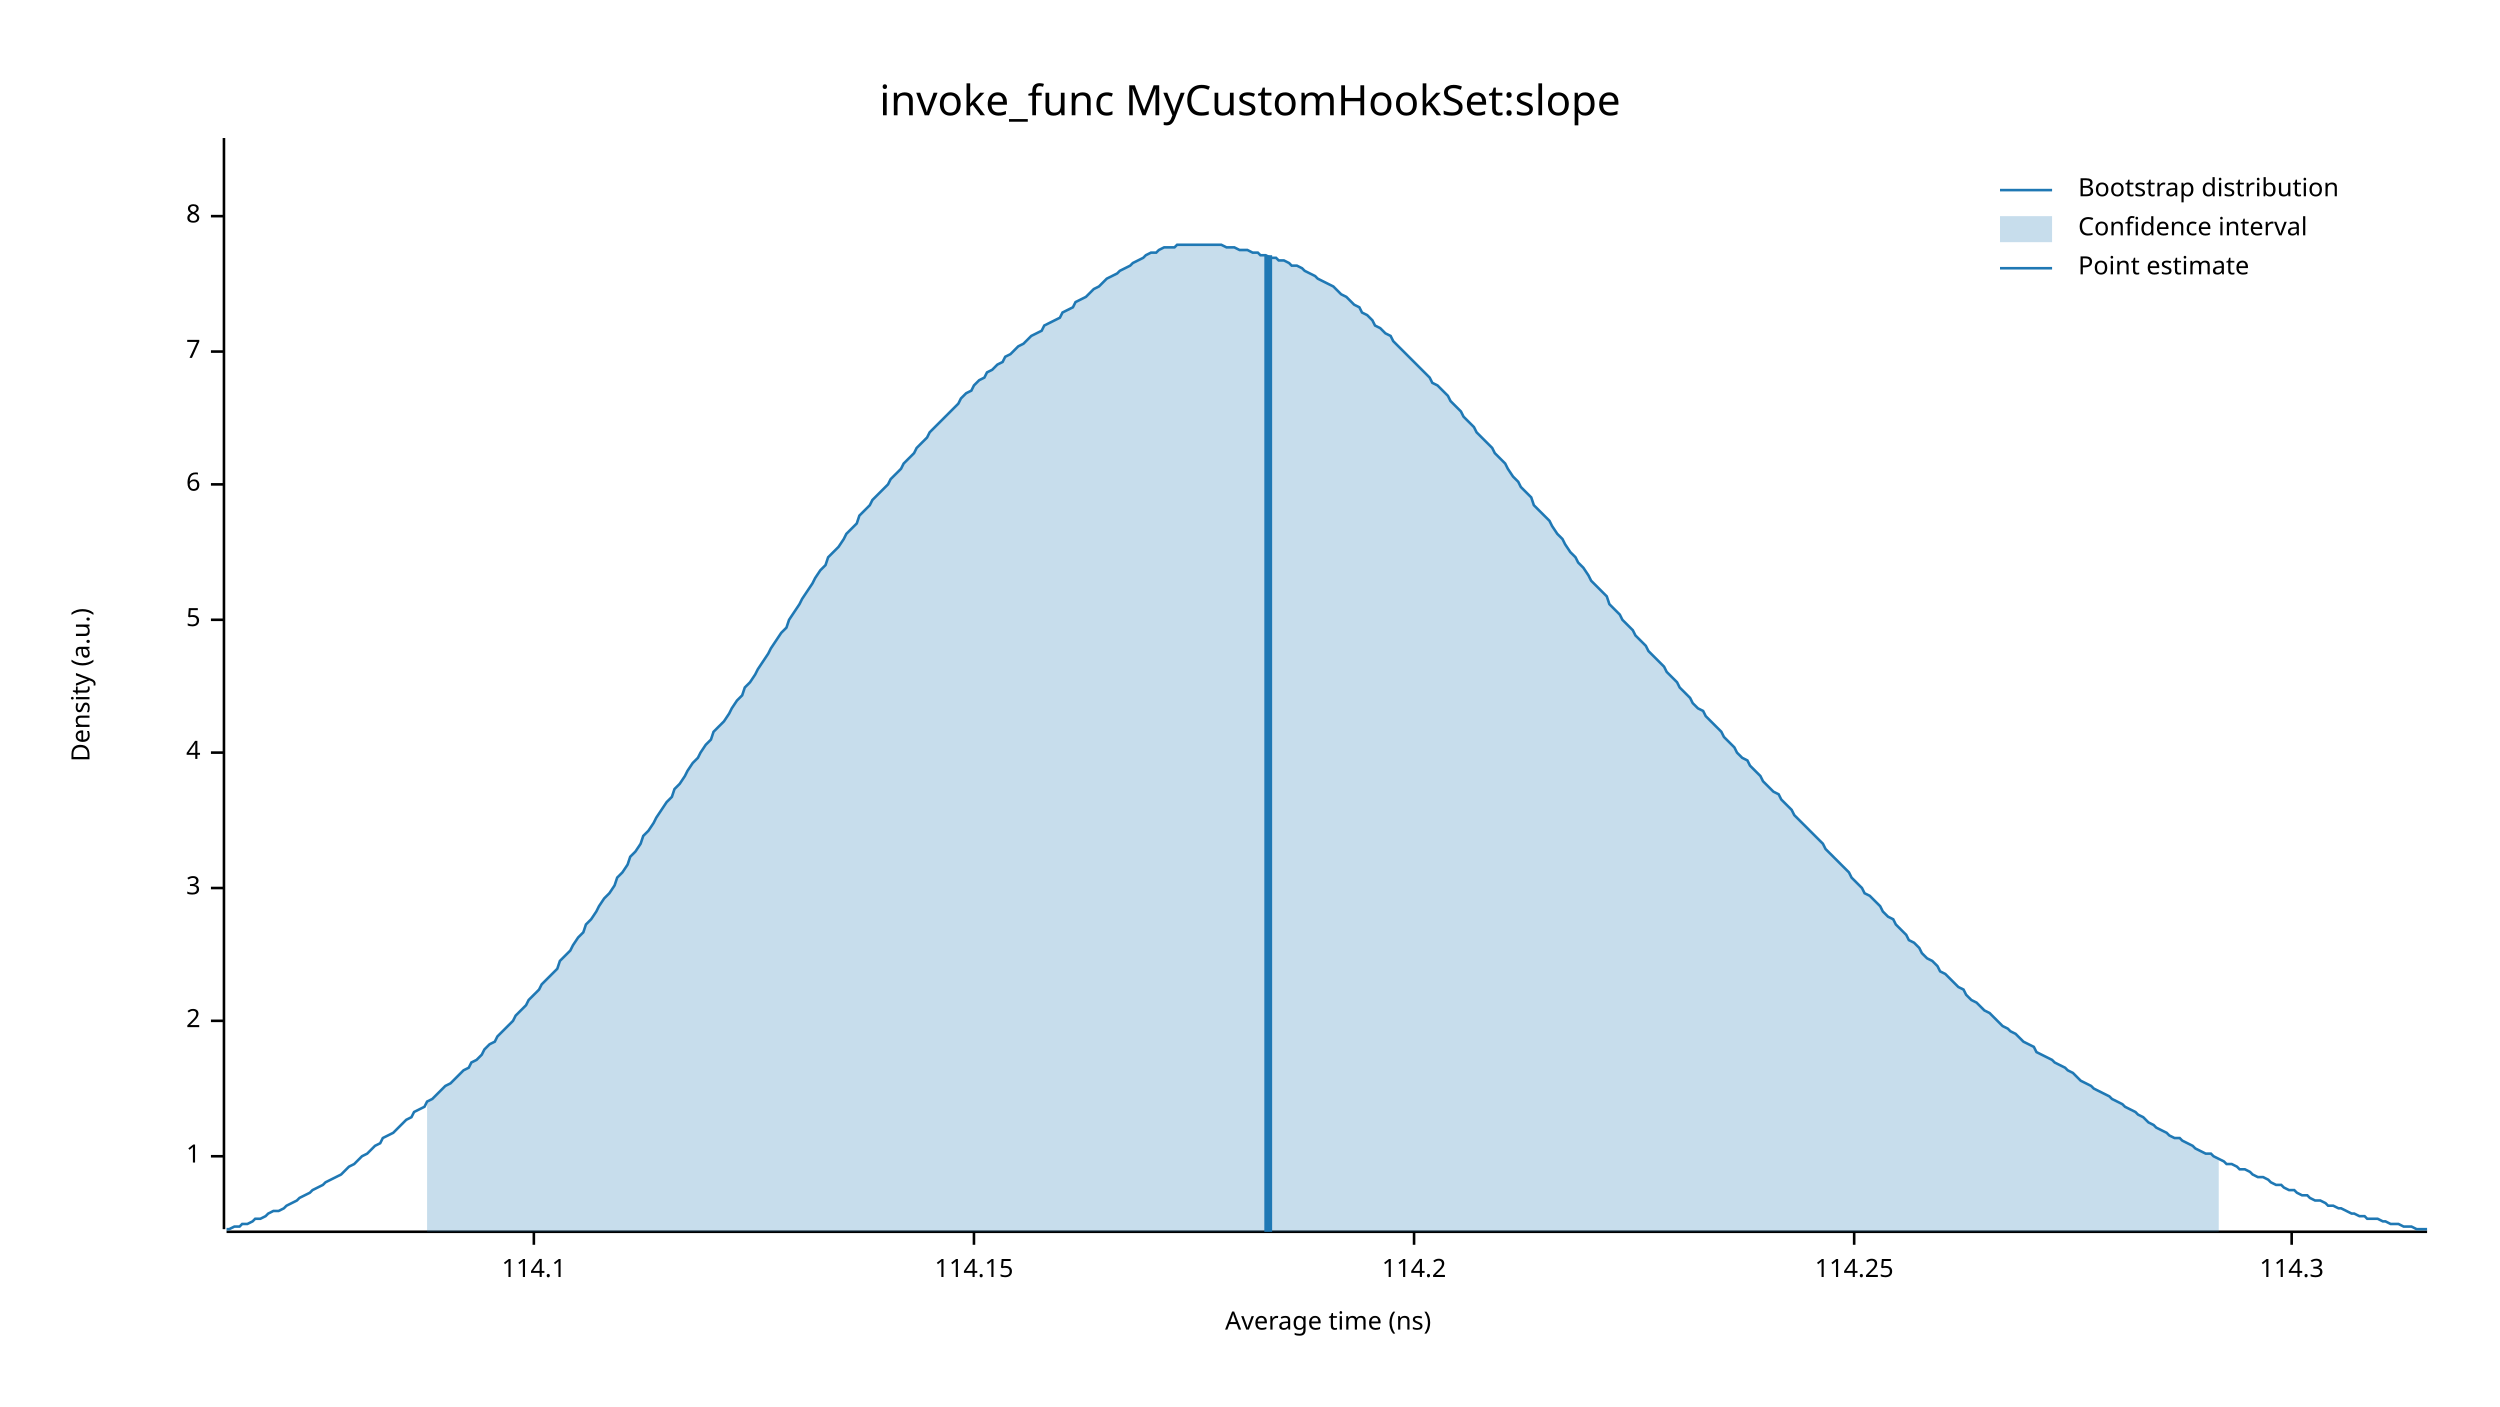
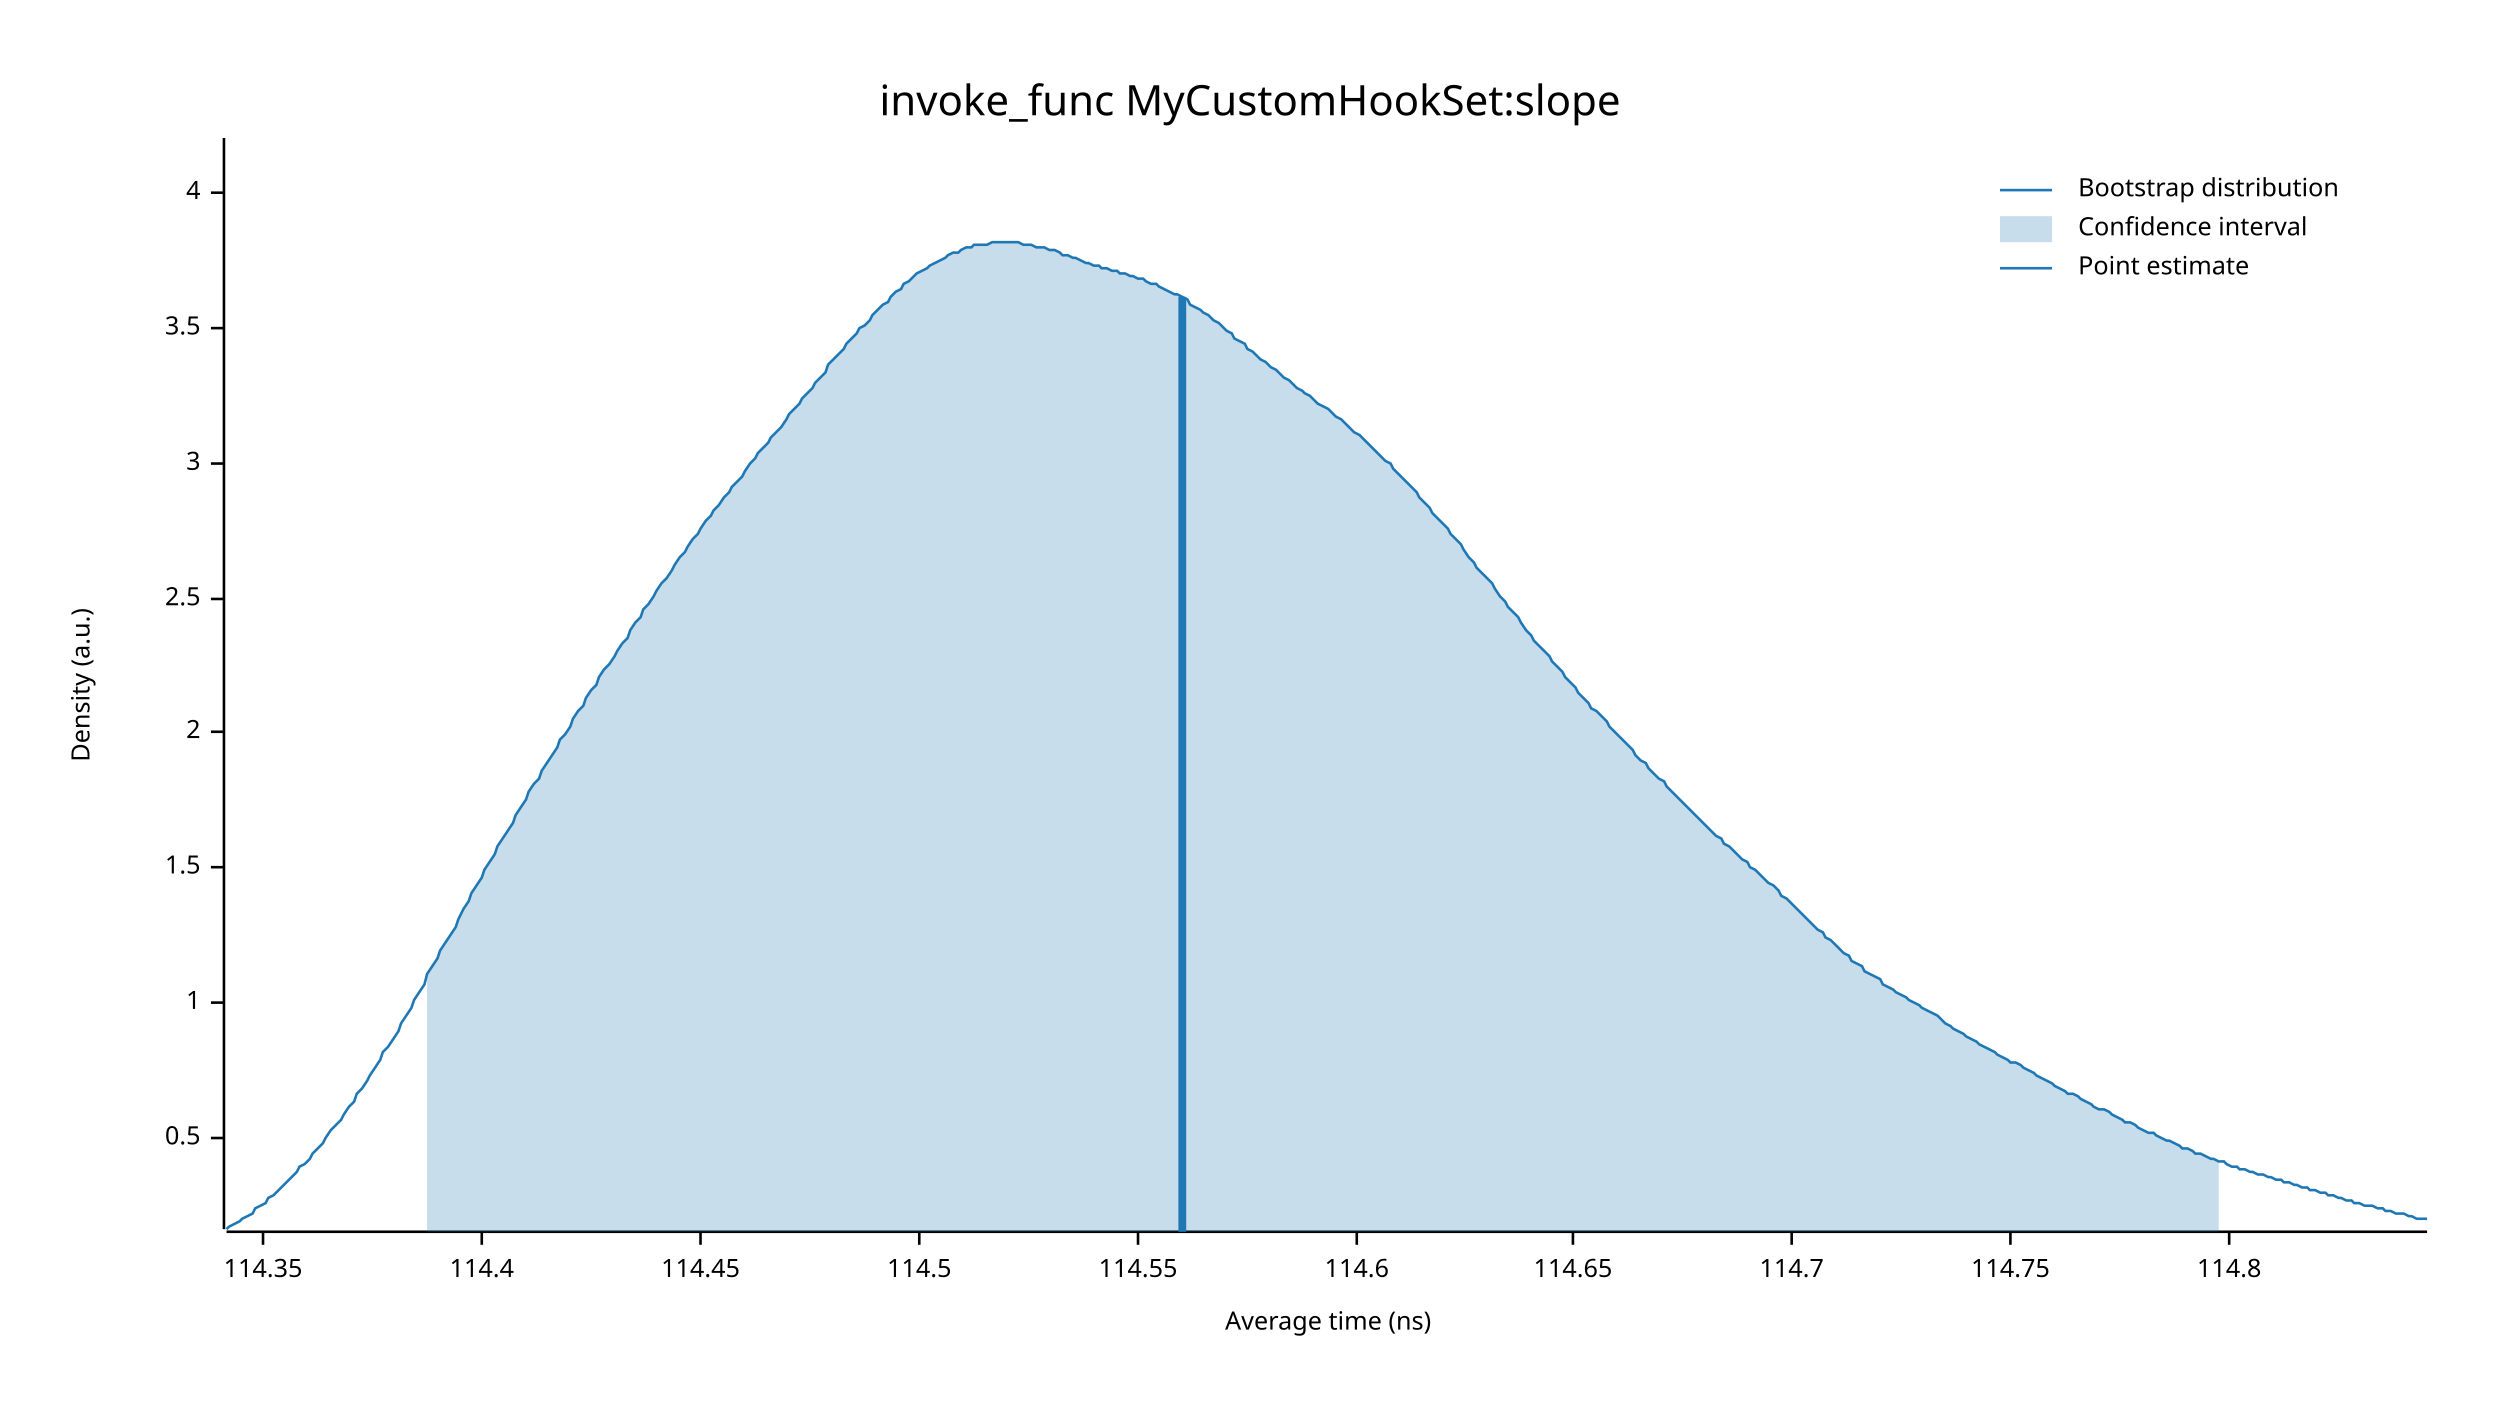
<svg xmlns="http://www.w3.org/2000/svg" width="960" height="540" viewBox="0 0 960 540">
  <text x="480" y="32" dy="0.76em" text-anchor="middle" font-family="sans-serif" font-size="16.129" opacity="1" fill="#000000">
invoke_func MyCustomHookSet:slope
</text>
  <text x="27" y="263" dy="0.76em" text-anchor="middle" font-family="sans-serif" font-size="9.677" opacity="1" fill="#000000" transform="rotate(270, 27, 263)">
Density (a.u.)
</text>
  <text x="510" y="513" dy="-0.5ex" text-anchor="middle" font-family="sans-serif" font-size="9.677" opacity="1" fill="#000000">
Average time (ns)
</text>
  <polyline fill="none" opacity="1" stroke="#000000" stroke-width="1" points="86,53 86,472 " />
-   <text x="77" y="444" dy="0.5ex" text-anchor="end" font-family="sans-serif" font-size="9.677" opacity="1" fill="#000000">
+   <text x="77" y="437" dy="0.5ex" text-anchor="end" font-family="sans-serif" font-size="9.677" opacity="1" fill="#000000">
+ 0.5
+ </text>
+   <polyline fill="none" opacity="1" stroke="#000000" stroke-width="1" points="81,437 86,437 " />
+   <text x="77" y="385" dy="0.5ex" text-anchor="end" font-family="sans-serif" font-size="9.677" opacity="1" fill="#000000">
1
</text>
-   <polyline fill="none" opacity="1" stroke="#000000" stroke-width="1" points="81,444 86,444 " />
-   <text x="77" y="392" dy="0.5ex" text-anchor="end" font-family="sans-serif" font-size="9.677" opacity="1" fill="#000000">
+   <polyline fill="none" opacity="1" stroke="#000000" stroke-width="1" points="81,385 86,385 " />
+   <text x="77" y="333" dy="0.5ex" text-anchor="end" font-family="sans-serif" font-size="9.677" opacity="1" fill="#000000">
+ 1.5
+ </text>
+   <polyline fill="none" opacity="1" stroke="#000000" stroke-width="1" points="81,333 86,333 " />
+   <text x="77" y="281" dy="0.5ex" text-anchor="end" font-family="sans-serif" font-size="9.677" opacity="1" fill="#000000">
2
</text>
-   <polyline fill="none" opacity="1" stroke="#000000" stroke-width="1" points="81,392 86,392 " />
-   <text x="77" y="341" dy="0.5ex" text-anchor="end" font-family="sans-serif" font-size="9.677" opacity="1" fill="#000000">
+   <polyline fill="none" opacity="1" stroke="#000000" stroke-width="1" points="81,281 86,281 " />
+   <text x="77" y="230" dy="0.5ex" text-anchor="end" font-family="sans-serif" font-size="9.677" opacity="1" fill="#000000">
+ 2.5
+ </text>
+   <polyline fill="none" opacity="1" stroke="#000000" stroke-width="1" points="81,230 86,230 " />
+   <text x="77" y="178" dy="0.5ex" text-anchor="end" font-family="sans-serif" font-size="9.677" opacity="1" fill="#000000">
3
</text>
-   <polyline fill="none" opacity="1" stroke="#000000" stroke-width="1" points="81,341 86,341 " />
-   <text x="77" y="289" dy="0.5ex" text-anchor="end" font-family="sans-serif" font-size="9.677" opacity="1" fill="#000000">
+   <polyline fill="none" opacity="1" stroke="#000000" stroke-width="1" points="81,178 86,178 " />
+   <text x="77" y="126" dy="0.5ex" text-anchor="end" font-family="sans-serif" font-size="9.677" opacity="1" fill="#000000">
+ 3.5
+ </text>
+   <polyline fill="none" opacity="1" stroke="#000000" stroke-width="1" points="81,126 86,126 " />
+   <text x="77" y="74" dy="0.5ex" text-anchor="end" font-family="sans-serif" font-size="9.677" opacity="1" fill="#000000">
4
</text>
-   <polyline fill="none" opacity="1" stroke="#000000" stroke-width="1" points="81,289 86,289 " />
-   <text x="77" y="238" dy="0.5ex" text-anchor="end" font-family="sans-serif" font-size="9.677" opacity="1" fill="#000000">
- 5
+   <polyline fill="none" opacity="1" stroke="#000000" stroke-width="1" points="81,74 86,74 " />
+   <polyline fill="none" opacity="1" stroke="#000000" stroke-width="1" points="87,473 932,473 " />
+   <text x="101" y="483" dy="0.76em" text-anchor="middle" font-family="sans-serif" font-size="9.677" opacity="1" fill="#000000">
+ 114.35
</text>
-   <polyline fill="none" opacity="1" stroke="#000000" stroke-width="1" points="81,238 86,238 " />
-   <text x="77" y="186" dy="0.5ex" text-anchor="end" font-family="sans-serif" font-size="9.677" opacity="1" fill="#000000">
- 6
+   <polyline fill="none" opacity="1" stroke="#000000" stroke-width="1" points="101,473 101,478 " />
+   <text x="185" y="483" dy="0.76em" text-anchor="middle" font-family="sans-serif" font-size="9.677" opacity="1" fill="#000000">
+ 114.4
</text>
-   <polyline fill="none" opacity="1" stroke="#000000" stroke-width="1" points="81,186 86,186 " />
-   <text x="77" y="135" dy="0.5ex" text-anchor="end" font-family="sans-serif" font-size="9.677" opacity="1" fill="#000000">
- 7
+   <polyline fill="none" opacity="1" stroke="#000000" stroke-width="1" points="185,473 185,478 " />
+   <text x="269" y="483" dy="0.76em" text-anchor="middle" font-family="sans-serif" font-size="9.677" opacity="1" fill="#000000">
+ 114.45
</text>
-   <polyline fill="none" opacity="1" stroke="#000000" stroke-width="1" points="81,135 86,135 " />
-   <text x="77" y="83" dy="0.5ex" text-anchor="end" font-family="sans-serif" font-size="9.677" opacity="1" fill="#000000">
- 8
+   <polyline fill="none" opacity="1" stroke="#000000" stroke-width="1" points="269,473 269,478 " />
+   <text x="353" y="483" dy="0.76em" text-anchor="middle" font-family="sans-serif" font-size="9.677" opacity="1" fill="#000000">
+ 114.5
</text>
-   <polyline fill="none" opacity="1" stroke="#000000" stroke-width="1" points="81,83 86,83 " />
-   <polyline fill="none" opacity="1" stroke="#000000" stroke-width="1" points="87,473 932,473 " />
-   <text x="205" y="483" dy="0.76em" text-anchor="middle" font-family="sans-serif" font-size="9.677" opacity="1" fill="#000000">
- 114.1
+   <polyline fill="none" opacity="1" stroke="#000000" stroke-width="1" points="353,473 353,478 " />
+   <text x="437" y="483" dy="0.76em" text-anchor="middle" font-family="sans-serif" font-size="9.677" opacity="1" fill="#000000">
+ 114.55
</text>
-   <polyline fill="none" opacity="1" stroke="#000000" stroke-width="1" points="205,473 205,478 " />
-   <text x="374" y="483" dy="0.76em" text-anchor="middle" font-family="sans-serif" font-size="9.677" opacity="1" fill="#000000">
- 114.15
+   <polyline fill="none" opacity="1" stroke="#000000" stroke-width="1" points="437,473 437,478 " />
+   <text x="521" y="483" dy="0.76em" text-anchor="middle" font-family="sans-serif" font-size="9.677" opacity="1" fill="#000000">
+ 114.6
</text>
-   <polyline fill="none" opacity="1" stroke="#000000" stroke-width="1" points="374,473 374,478 " />
-   <text x="543" y="483" dy="0.76em" text-anchor="middle" font-family="sans-serif" font-size="9.677" opacity="1" fill="#000000">
- 114.2
+   <polyline fill="none" opacity="1" stroke="#000000" stroke-width="1" points="521,473 521,478 " />
+   <text x="604" y="483" dy="0.76em" text-anchor="middle" font-family="sans-serif" font-size="9.677" opacity="1" fill="#000000">
+ 114.65
</text>
-   <polyline fill="none" opacity="1" stroke="#000000" stroke-width="1" points="543,473 543,478 " />
-   <text x="712" y="483" dy="0.76em" text-anchor="middle" font-family="sans-serif" font-size="9.677" opacity="1" fill="#000000">
- 114.25
+   <polyline fill="none" opacity="1" stroke="#000000" stroke-width="1" points="604,473 604,478 " />
+   <text x="688" y="483" dy="0.76em" text-anchor="middle" font-family="sans-serif" font-size="9.677" opacity="1" fill="#000000">
+ 114.7
</text>
-   <polyline fill="none" opacity="1" stroke="#000000" stroke-width="1" points="712,473 712,478 " />
-   <text x="880" y="483" dy="0.76em" text-anchor="middle" font-family="sans-serif" font-size="9.677" opacity="1" fill="#000000">
- 114.3
+   <polyline fill="none" opacity="1" stroke="#000000" stroke-width="1" points="688,473 688,478 " />
+   <text x="772" y="483" dy="0.76em" text-anchor="middle" font-family="sans-serif" font-size="9.677" opacity="1" fill="#000000">
+ 114.75
</text>
-   <polyline fill="none" opacity="1" stroke="#000000" stroke-width="1" points="880,473 880,478 " />
-   <polyline fill="none" opacity="1" stroke="#1F78B4" stroke-width="1" points="87,472 88,472 90,471 92,471 93,470 95,470 97,469 98,468 100,468 102,467 103,466 105,465 107,465 109,464 110,463 112,462 114,461 115,460 117,459 119,458 120,457 122,456 124,455 125,454 127,453 129,452 131,451 132,450 134,448 136,447 137,446 139,444 141,443 142,442 144,440 146,439 147,437 149,436 151,435 153,433 154,432 156,430 158,429 159,427 161,426 163,425 164,423 166,422 168,420 169,419 171,417 173,416 175,414 176,413 178,411 180,410 181,408 183,407 185,405 186,403 188,401 190,400 191,398 193,396 195,394 197,392 198,390 200,388 202,386 203,384 205,382 207,380 208,378 210,376 212,374 214,372 215,369 217,367 219,365 220,363 222,360 224,358 225,355 227,353 229,350 230,348 232,345 234,343 236,340 237,337 239,335 241,332 242,329 244,327 246,324 247,321 249,319 251,316 252,314 254,311 256,308 258,306 259,303 261,301 263,298 264,296 266,293 268,291 269,289 271,286 273,284 274,281 276,279 278,277 280,274 281,272 283,269 285,267 286,264 288,262 290,259 291,257 293,254 295,251 296,249 298,246 300,243 302,241 303,238 305,235 307,232 308,230 310,227 312,224 313,222 315,219 317,217 318,214 320,212 322,210 324,207 325,205 327,203 329,201 330,198 332,196 334,194 335,192 337,190 339,188 341,186 342,184 344,182 346,180 347,178 349,176 351,174 352,172 354,170 356,168 357,166 359,164 361,162 363,160 364,159 366,157 368,155 369,153 371,151 373,150 374,148 376,146 378,145 379,143 381,142 383,140 385,139 386,137 388,136 390,134 391,133 393,132 395,130 396,129 398,128 400,127 401,125 403,124 405,123 407,122 408,120 410,119 412,118 413,116 415,115 417,114 418,113 420,111 422,110 423,109 425,107 427,106 429,105 430,104 432,103 434,102 435,101 437,100 439,99 440,98 442,97 444,97 445,96 447,95 449,95 451,95 452,94 454,94 456,94 457,94 459,94 461,94 462,94 464,94 466,94 468,94 469,94 471,95 473,95 474,95 476,96 478,96 479,96 481,97 483,97 484,98 486,98 488,99 490,99 491,100 493,100 495,101 496,102 498,102 500,103 501,104 503,105 505,106 506,107 508,108 510,109 512,110 513,111 515,113 517,114 518,115 520,117 522,118 523,120 525,121 527,123 528,125 530,126 532,128 534,129 535,131 537,133 539,135 540,136 542,138 544,140 545,141 547,143 549,145 550,147 552,148 554,150 556,152 557,154 559,156 561,158 562,160 564,162 566,164 567,166 569,168 571,170 573,172 574,174 576,176 578,178 579,180 581,183 583,185 584,187 586,189 588,191 589,194 591,196 593,198 595,200 596,202 598,205 600,207 601,209 603,212 605,214 606,216 608,218 610,221 611,223 613,225 615,227 617,229 618,232 620,234 622,236 623,238 625,240 627,242 628,244 630,246 632,248 633,250 635,252 637,254 639,256 640,258 642,260 644,262 645,264 647,266 649,268 650,270 652,272 654,273 655,275 657,277 659,279 661,281 662,283 664,285 666,287 667,289 669,291 671,292 672,294 674,296 676,298 677,300 679,302 681,304 683,305 684,307 686,309 688,311 689,313 691,315 693,317 694,318 696,320 698,322 700,324 701,326 703,328 705,330 706,331 708,333 710,335 711,337 713,339 715,341 716,343 718,344 720,346 722,348 723,350 725,352 727,353 728,355 730,357 732,359 733,361 735,362 737,364 738,366 740,368 742,369 744,371 745,373 747,374 749,376 750,377 752,379 754,380 755,382 757,384 759,385 760,386 762,388 764,389 766,391 767,392 769,394 771,395 772,396 774,397 776,399 777,400 779,401 781,402 782,404 784,405 786,406 788,407 789,408 791,409 793,410 794,411 796,412 798,414 799,415 801,416 803,417 804,418 806,419 808,420 810,421 811,422 813,423 815,424 816,425 818,426 820,427 821,428 823,429 825,431 827,432 828,433 830,434 832,435 833,436 835,437 837,437 838,438 840,439 842,440 843,441 845,442 847,443 849,443 850,444 852,445 854,446 855,447 857,447 859,448 860,449 862,449 864,450 865,451 867,452 869,452 871,453 872,454 874,455 876,455 877,456 879,457 881,457 882,458 884,459 886,459 887,460 889,461 891,461 893,462 894,463 896,463 898,464 899,464 901,465 903,466 904,466 906,467 908,467 909,468 911,468 913,468 915,469 916,469 918,470 920,470 921,470 923,471 925,471 926,471 928,472 930,472 932,472 " />
-   <polygon opacity="0.25" fill="#1F78B4" points="164,423 166,422 168,420 169,419 171,417 173,416 175,414 176,413 178,411 180,410 181,408 183,407 185,405 186,403 188,401 190,400 191,398 193,396 195,394 197,392 198,390 200,388 202,386 203,384 205,382 207,380 208,378 210,376 212,374 214,372 215,369 217,367 219,365 220,363 222,360 224,358 225,355 227,353 229,350 230,348 232,345 234,343 236,340 237,337 239,335 241,332 242,329 244,327 246,324 247,321 249,319 251,316 252,314 254,311 256,308 258,306 259,303 261,301 263,298 264,296 266,293 268,291 269,289 271,286 273,284 274,281 276,279 278,277 280,274 281,272 283,269 285,267 286,264 288,262 290,259 291,257 293,254 295,251 296,249 298,246 300,243 302,241 303,238 305,235 307,232 308,230 310,227 312,224 313,222 315,219 317,217 318,214 320,212 322,210 324,207 325,205 327,203 329,201 330,198 332,196 334,194 335,192 337,190 339,188 341,186 342,184 344,182 346,180 347,178 349,176 351,174 352,172 354,170 356,168 357,166 359,164 361,162 363,160 364,159 366,157 368,155 369,153 371,151 373,150 374,148 376,146 378,145 379,143 381,142 383,140 385,139 386,137 388,136 390,134 391,133 393,132 395,130 396,129 398,128 400,127 401,125 403,124 405,123 407,122 408,120 410,119 412,118 413,116 415,115 417,114 418,113 420,111 422,110 423,109 425,107 427,106 429,105 430,104 432,103 434,102 435,101 437,100 439,99 440,98 442,97 444,97 445,96 447,95 449,95 451,95 452,94 454,94 456,94 457,94 459,94 461,94 462,94 464,94 466,94 468,94 469,94 471,95 473,95 474,95 476,96 478,96 479,96 481,97 483,97 484,98 486,98 488,99 490,99 491,100 493,100 495,101 496,102 498,102 500,103 501,104 503,105 505,106 506,107 508,108 510,109 512,110 513,111 515,113 517,114 518,115 520,117 522,118 523,120 525,121 527,123 528,125 530,126 532,128 534,129 535,131 537,133 539,135 540,136 542,138 544,140 545,141 547,143 549,145 550,147 552,148 554,150 556,152 557,154 559,156 561,158 562,160 564,162 566,164 567,166 569,168 571,170 573,172 574,174 576,176 578,178 579,180 581,183 583,185 584,187 586,189 588,191 589,194 591,196 593,198 595,200 596,202 598,205 600,207 601,209 603,212 605,214 606,216 608,218 610,221 611,223 613,225 615,227 617,229 618,232 620,234 622,236 623,238 625,240 627,242 628,244 630,246 632,248 633,250 635,252 637,254 639,256 640,258 642,260 644,262 645,264 647,266 649,268 650,270 652,272 654,273 655,275 657,277 659,279 661,281 662,283 664,285 666,287 667,289 669,291 671,292 672,294 674,296 676,298 677,300 679,302 681,304 683,305 684,307 686,309 688,311 689,313 691,315 693,317 694,318 696,320 698,322 700,324 701,326 703,328 705,330 706,331 708,333 710,335 711,337 713,339 715,341 716,343 718,344 720,346 722,348 723,350 725,352 727,353 728,355 730,357 732,359 733,361 735,362 737,364 738,366 740,368 742,369 744,371 745,373 747,374 749,376 750,377 752,379 754,380 755,382 757,384 759,385 760,386 762,388 764,389 766,391 767,392 769,394 771,395 772,396 774,397 776,399 777,400 779,401 781,402 782,404 784,405 786,406 788,407 789,408 791,409 793,410 794,411 796,412 798,414 799,415 801,416 803,417 804,418 806,419 808,420 810,421 811,422 813,423 815,424 816,425 818,426 820,427 821,428 823,429 825,431 827,432 828,433 830,434 832,435 833,436 835,437 837,437 838,438 840,439 842,440 843,441 845,442 847,443 849,443 850,444 852,445 852,473 164,473 " />
-   <polyline fill="none" opacity="1" stroke="#1F78B4" stroke-width="3" points="487,473 487,98 " />
+   <polyline fill="none" opacity="1" stroke="#000000" stroke-width="1" points="772,473 772,478 " />
+   <text x="856" y="483" dy="0.76em" text-anchor="middle" font-family="sans-serif" font-size="9.677" opacity="1" fill="#000000">
+ 114.8
+ </text>
+   <polyline fill="none" opacity="1" stroke="#000000" stroke-width="1" points="856,473 856,478 " />
+   <polyline fill="none" opacity="1" stroke="#1F78B4" stroke-width="1" points="87,472 88,471 90,470 92,469 93,468 95,467 97,466 98,464 100,463 102,462 103,460 105,459 107,457 109,455 110,454 112,452 114,450 115,448 117,447 119,445 120,443 122,441 124,439 125,437 127,434 129,432 131,430 132,428 134,425 136,423 137,420 139,418 141,415 142,413 144,410 146,407 147,404 149,402 151,399 153,396 154,393 156,390 158,387 159,384 161,381 163,378 164,374 166,371 168,368 169,365 171,362 173,359 175,356 176,353 178,349 180,346 181,343 183,340 185,337 186,334 188,331 190,328 191,325 193,322 195,319 197,316 198,313 200,310 202,307 203,304 205,301 207,299 208,296 210,293 212,290 214,287 215,284 217,282 219,279 220,276 222,273 224,271 225,268 227,265 229,263 230,260 232,257 234,255 236,252 237,250 239,247 241,245 242,242 244,239 246,237 247,234 249,232 251,229 252,227 254,224 256,222 258,219 259,217 261,214 263,212 264,210 266,207 268,205 269,203 271,200 273,198 274,196 276,194 278,191 280,189 281,187 283,185 285,183 286,181 288,178 290,176 291,174 293,172 295,170 296,168 298,166 300,164 302,161 303,159 305,157 307,155 308,153 310,151 312,149 313,147 315,145 317,143 318,140 320,138 322,136 324,134 325,132 327,130 329,128 330,126 332,125 334,123 335,121 337,119 339,117 341,116 342,114 344,112 346,111 347,109 349,108 351,106 352,105 354,104 356,103 357,102 359,101 361,100 363,99 364,98 366,97 368,97 369,96 371,95 373,95 374,94 376,94 378,94 379,94 381,93 383,93 385,93 386,93 388,93 390,93 391,93 393,94 395,94 396,94 398,95 400,95 401,95 403,96 405,96 407,97 408,98 410,98 412,99 413,99 415,100 417,101 418,101 420,102 422,102 423,103 425,103 427,104 429,104 430,105 432,105 434,106 435,106 437,107 439,107 440,108 442,109 444,109 445,110 447,111 449,112 451,113 452,113 454,114 456,115 457,117 459,118 461,119 462,120 464,121 466,123 468,124 469,125 471,127 473,128 474,130 476,131 478,132 479,134 481,135 483,137 484,138 486,139 488,141 490,142 491,143 493,145 495,146 496,147 498,149 500,150 501,151 503,152 505,154 506,155 508,156 510,157 512,159 513,160 515,161 517,163 518,164 520,166 522,167 523,168 525,170 527,172 528,173 530,175 532,177 534,178 535,180 537,182 539,184 540,185 542,187 544,189 545,191 547,193 549,195 550,197 552,199 554,201 556,203 557,205 559,207 561,209 562,211 564,214 566,216 567,218 569,220 571,222 573,224 574,226 576,229 578,231 579,233 581,235 583,237 584,239 586,242 588,244 589,246 591,248 593,250 595,252 596,254 598,256 600,258 601,260 603,262 605,264 606,266 608,268 610,270 611,272 613,273 615,275 617,277 618,279 620,281 622,283 623,284 625,286 627,288 628,290 630,292 632,293 633,295 635,297 637,299 639,300 640,302 642,304 644,306 645,307 647,309 649,311 650,312 652,314 654,316 655,317 657,319 659,321 661,322 662,324 664,325 666,327 667,328 669,330 671,331 672,333 674,334 676,336 677,337 679,339 681,340 683,342 684,344 686,345 688,347 689,348 691,350 693,352 694,353 696,355 698,357 700,358 701,360 703,361 705,363 706,364 708,366 710,367 711,369 713,370 715,371 716,373 718,374 720,375 722,376 723,378 725,379 727,380 728,381 730,382 732,383 733,384 735,385 737,386 738,387 740,388 742,389 744,390 745,391 747,393 749,394 750,395 752,396 754,397 755,398 757,399 759,400 760,401 762,402 764,403 766,404 767,405 769,406 771,407 772,408 774,408 776,409 777,410 779,411 781,412 782,413 784,414 786,415 788,416 789,417 791,418 793,419 794,420 796,420 798,421 799,422 801,423 803,424 804,425 806,426 808,426 810,427 811,428 813,429 815,430 816,431 818,431 820,432 821,433 823,434 825,435 827,435 828,436 830,437 832,438 833,438 835,439 837,440 838,441 840,441 842,442 843,443 845,443 847,444 849,445 850,445 852,446 854,446 855,447 857,448 859,448 860,449 862,449 864,450 865,450 867,451 869,451 871,452 872,452 874,453 876,453 877,454 879,454 881,455 882,455 884,456 886,456 887,457 889,457 891,458 893,458 894,459 896,459 898,460 899,460 901,461 903,461 904,462 906,462 908,463 909,463 911,463 913,464 915,464 916,465 918,465 920,466 921,466 923,466 925,467 926,467 928,468 930,468 932,468 " />
+   <polygon opacity="0.25" fill="#1F78B4" points="164,374 166,371 168,368 169,365 171,362 173,359 175,356 176,353 178,349 180,346 181,343 183,340 185,337 186,334 188,331 190,328 191,325 193,322 195,319 197,316 198,313 200,310 202,307 203,304 205,301 207,299 208,296 210,293 212,290 214,287 215,284 217,282 219,279 220,276 222,273 224,271 225,268 227,265 229,263 230,260 232,257 234,255 236,252 237,250 239,247 241,245 242,242 244,239 246,237 247,234 249,232 251,229 252,227 254,224 256,222 258,219 259,217 261,214 263,212 264,210 266,207 268,205 269,203 271,200 273,198 274,196 276,194 278,191 280,189 281,187 283,185 285,183 286,181 288,178 290,176 291,174 293,172 295,170 296,168 298,166 300,164 302,161 303,159 305,157 307,155 308,153 310,151 312,149 313,147 315,145 317,143 318,140 320,138 322,136 324,134 325,132 327,130 329,128 330,126 332,125 334,123 335,121 337,119 339,117 341,116 342,114 344,112 346,111 347,109 349,108 351,106 352,105 354,104 356,103 357,102 359,101 361,100 363,99 364,98 366,97 368,97 369,96 371,95 373,95 374,94 376,94 378,94 379,94 381,93 383,93 385,93 386,93 388,93 390,93 391,93 393,94 395,94 396,94 398,95 400,95 401,95 403,96 405,96 407,97 408,98 410,98 412,99 413,99 415,100 417,101 418,101 420,102 422,102 423,103 425,103 427,104 429,104 430,105 432,105 434,106 435,106 437,107 439,107 440,108 442,109 444,109 445,110 447,111 449,112 451,113 452,113 454,114 456,115 457,117 459,118 461,119 462,120 464,121 466,123 468,124 469,125 471,127 473,128 474,130 476,131 478,132 479,134 481,135 483,137 484,138 486,139 488,141 490,142 491,143 493,145 495,146 496,147 498,149 500,150 501,151 503,152 505,154 506,155 508,156 510,157 512,159 513,160 515,161 517,163 518,164 520,166 522,167 523,168 525,170 527,172 528,173 530,175 532,177 534,178 535,180 537,182 539,184 540,185 542,187 544,189 545,191 547,193 549,195 550,197 552,199 554,201 556,203 557,205 559,207 561,209 562,211 564,214 566,216 567,218 569,220 571,222 573,224 574,226 576,229 578,231 579,233 581,235 583,237 584,239 586,242 588,244 589,246 591,248 593,250 595,252 596,254 598,256 600,258 601,260 603,262 605,264 606,266 608,268 610,270 611,272 613,273 615,275 617,277 618,279 620,281 622,283 623,284 625,286 627,288 628,290 630,292 632,293 633,295 635,297 637,299 639,300 640,302 642,304 644,306 645,307 647,309 649,311 650,312 652,314 654,316 655,317 657,319 659,321 661,322 662,324 664,325 666,327 667,328 669,330 671,331 672,333 674,334 676,336 677,337 679,339 681,340 683,342 684,344 686,345 688,347 689,348 691,350 693,352 694,353 696,355 698,357 700,358 701,360 703,361 705,363 706,364 708,366 710,367 711,369 713,370 715,371 716,373 718,374 720,375 722,376 723,378 725,379 727,380 728,381 730,382 732,383 733,384 735,385 737,386 738,387 740,388 742,389 744,390 745,391 747,393 749,394 750,395 752,396 754,397 755,398 757,399 759,400 760,401 762,402 764,403 766,404 767,405 769,406 771,407 772,408 774,408 776,409 777,410 779,411 781,412 782,413 784,414 786,415 788,416 789,417 791,418 793,419 794,420 796,420 798,421 799,422 801,423 803,424 804,425 806,426 808,426 810,427 811,428 813,429 815,430 816,431 818,431 820,432 821,433 823,434 825,435 827,435 828,436 830,437 832,438 833,438 835,439 837,440 838,441 840,441 842,442 843,443 845,443 847,444 849,445 850,445 852,446 852,473 164,473 " />
+   <polyline fill="none" opacity="1" stroke="#1F78B4" stroke-width="3" points="454,473 454,114 " />
  <text x="798" y="68" dy="0.76em" text-anchor="start" font-family="sans-serif" font-size="9.677" opacity="1" fill="#000000">
Bootstrap distribution
</text>
  <text x="798" y="83" dy="0.76em" text-anchor="start" font-family="sans-serif" font-size="9.677" opacity="1" fill="#000000">
Confidence interval
</text>
  <text x="798" y="98" dy="0.76em" text-anchor="start" font-family="sans-serif" font-size="9.677" opacity="1" fill="#000000">
Point estimate
</text>
  <polyline fill="none" opacity="1" stroke="#1F78B4" stroke-width="1" points="768,73 788,73 " />
  <rect x="768" y="83" width="20" height="10" opacity="0.25" fill="#1F78B4" stroke="none" />
  <polyline fill="none" opacity="1" stroke="#1F78B4" stroke-width="1" points="768,103 788,103 " />
</svg>
